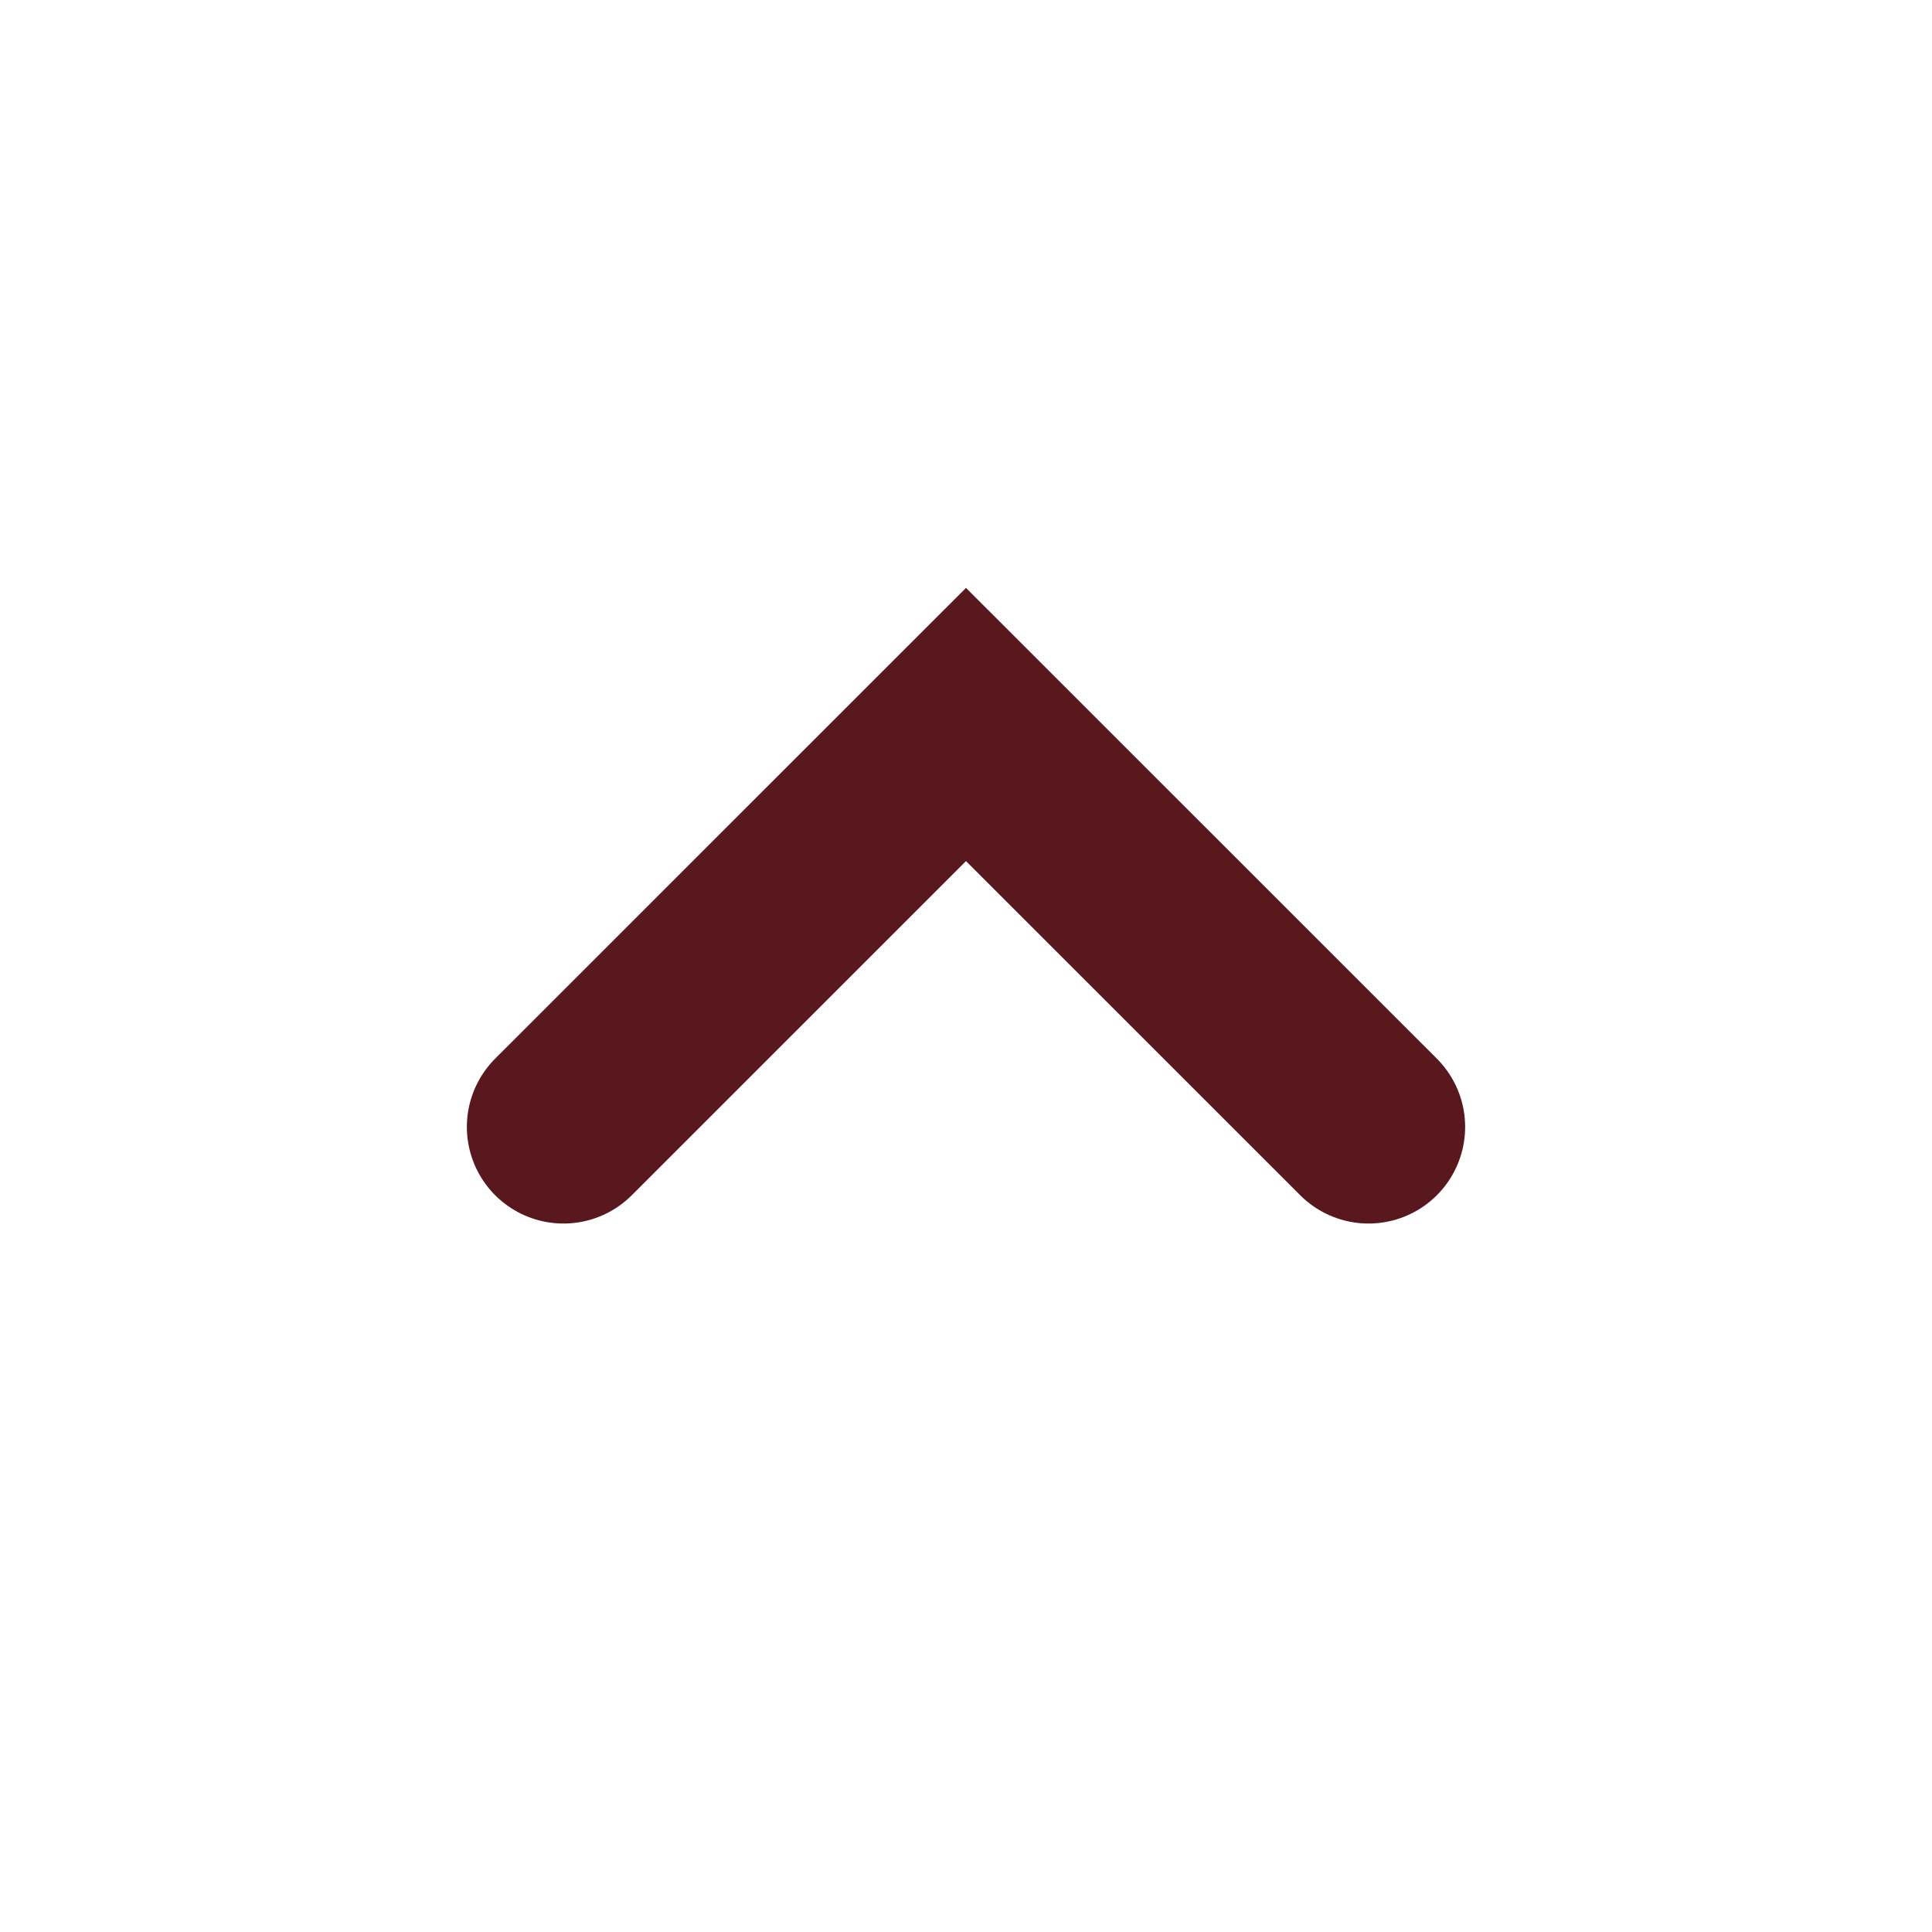
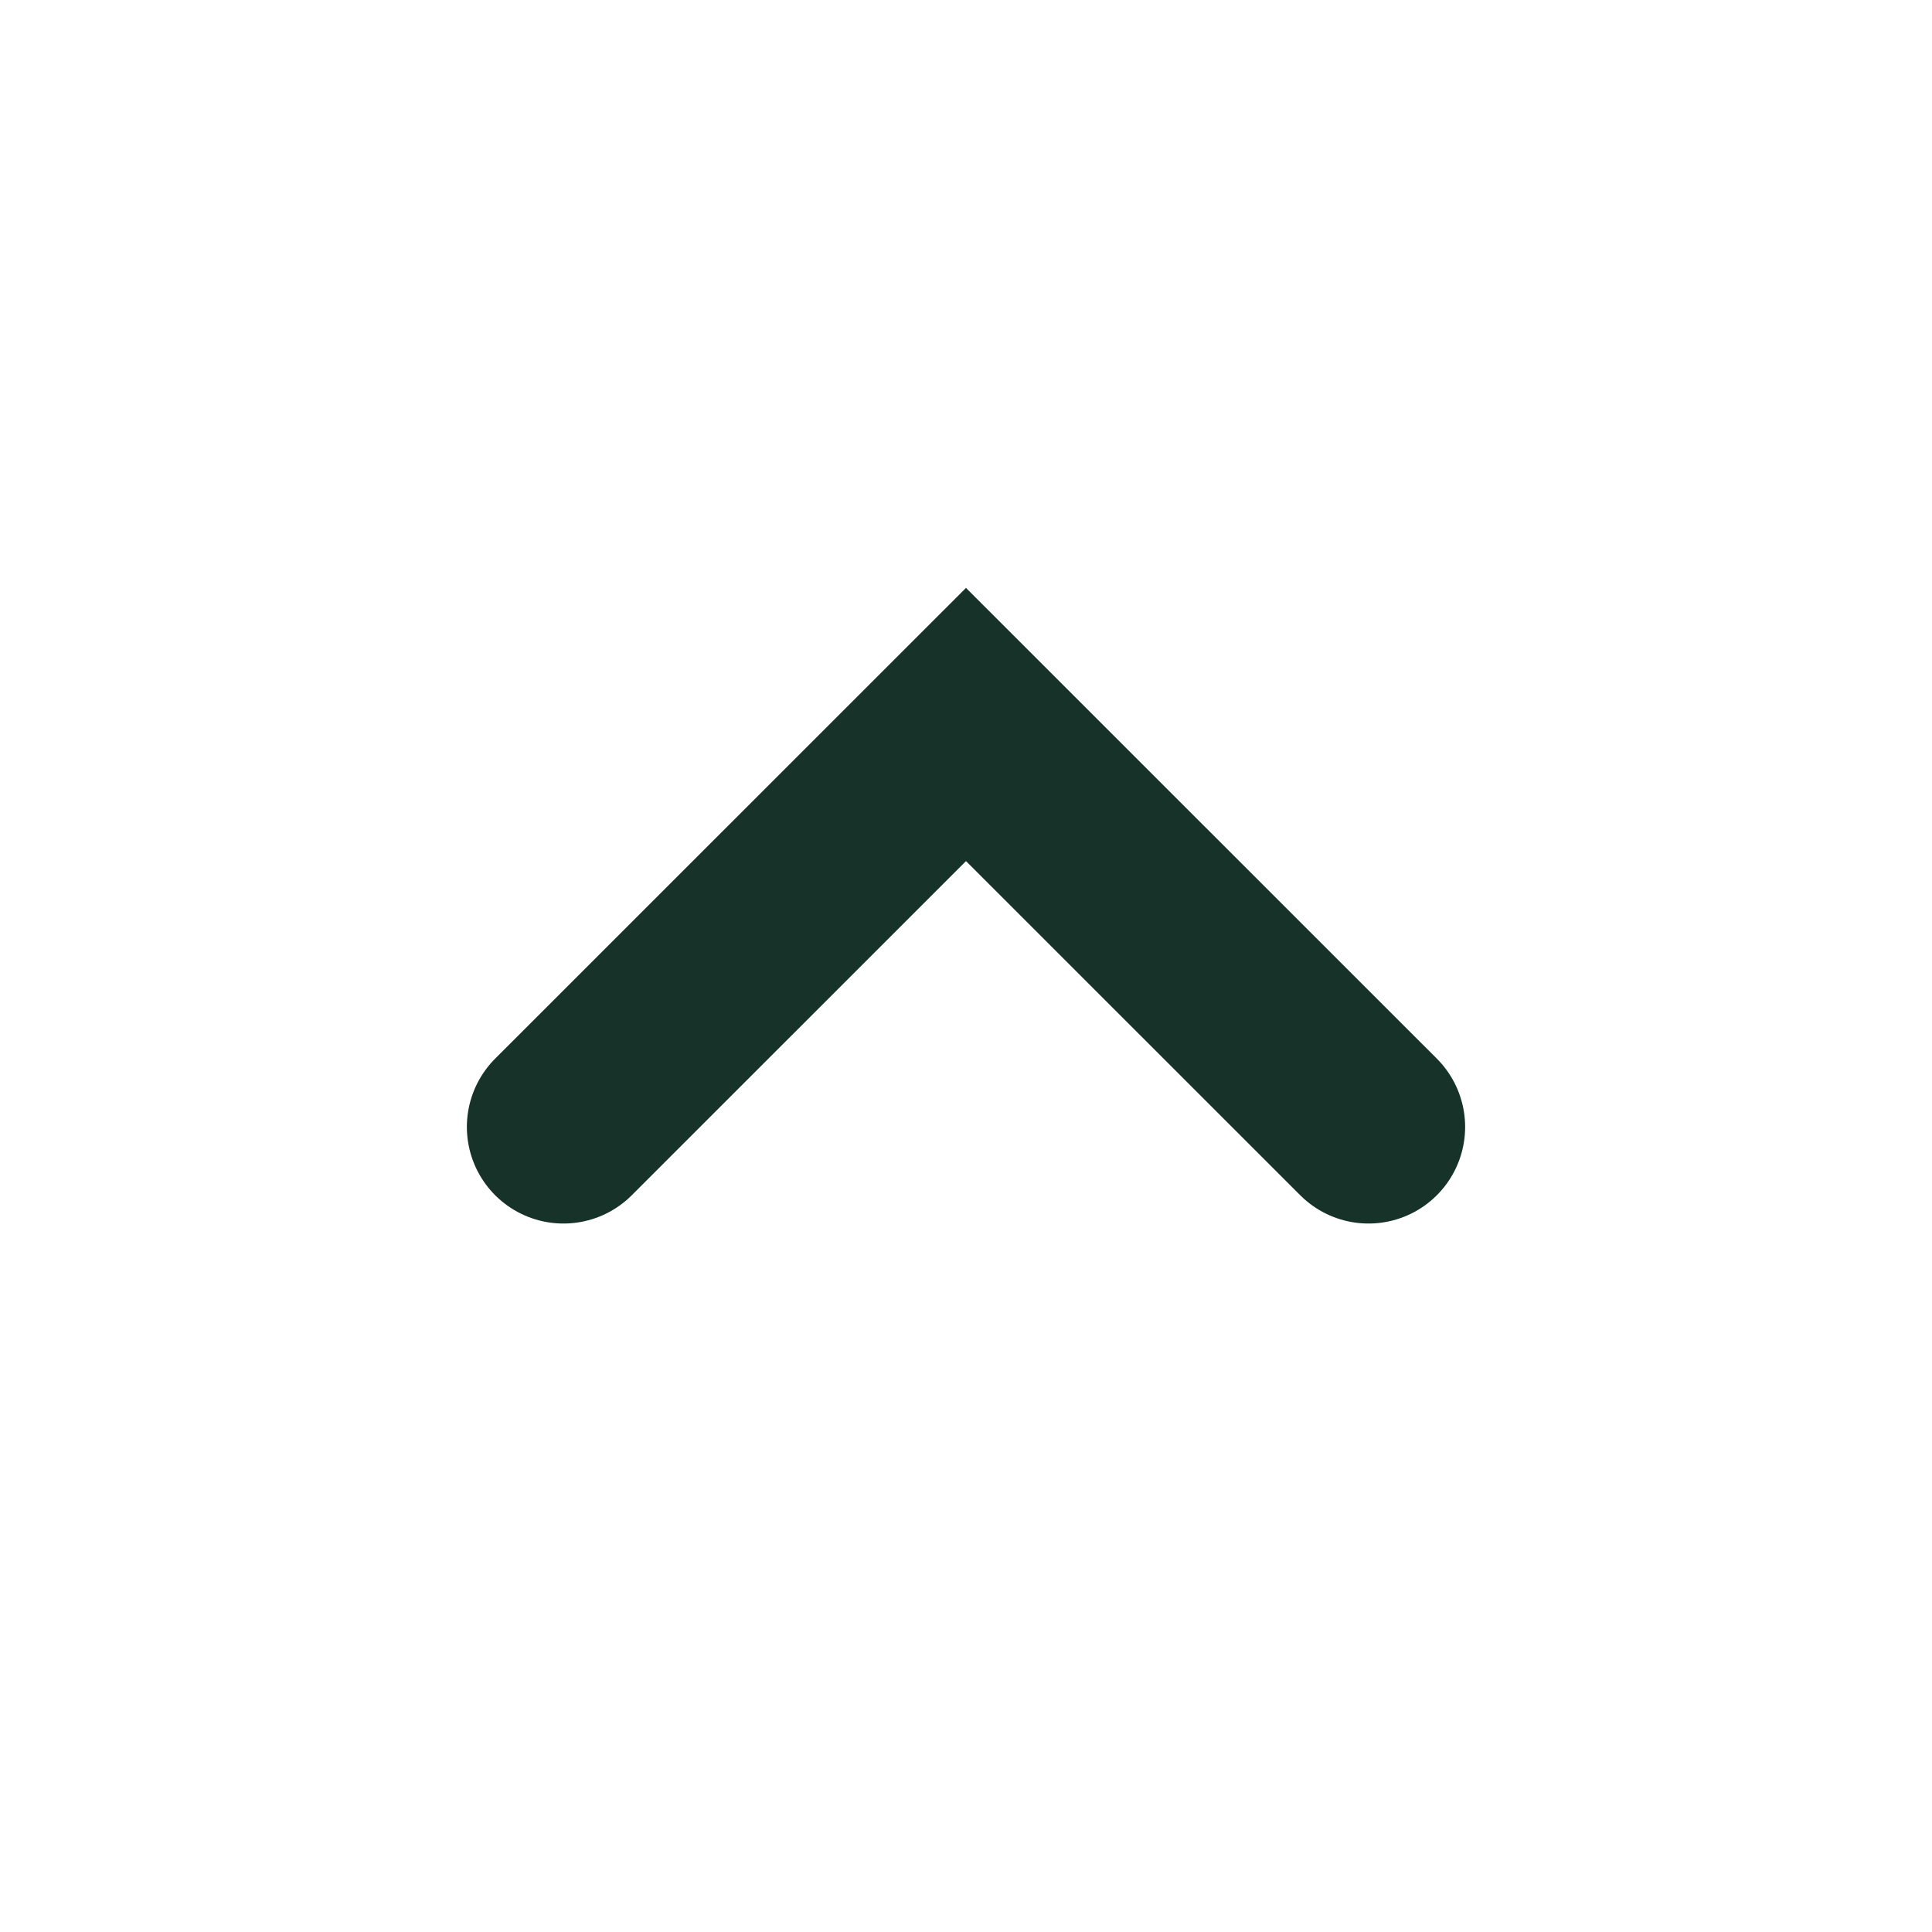
<svg xmlns="http://www.w3.org/2000/svg" width="20" height="20" viewBox="0 0 20 20" fill="none">
-   <path d="M14.167 11.666L10 7.5L5.833 11.666" stroke="#58181D" stroke-width="2" stroke-linecap="round" />
+   <path d="M14.167 11.666L10 7.5L5.833 11.666" stroke="#163229" stroke-width="2" stroke-linecap="round" />
</svg>
